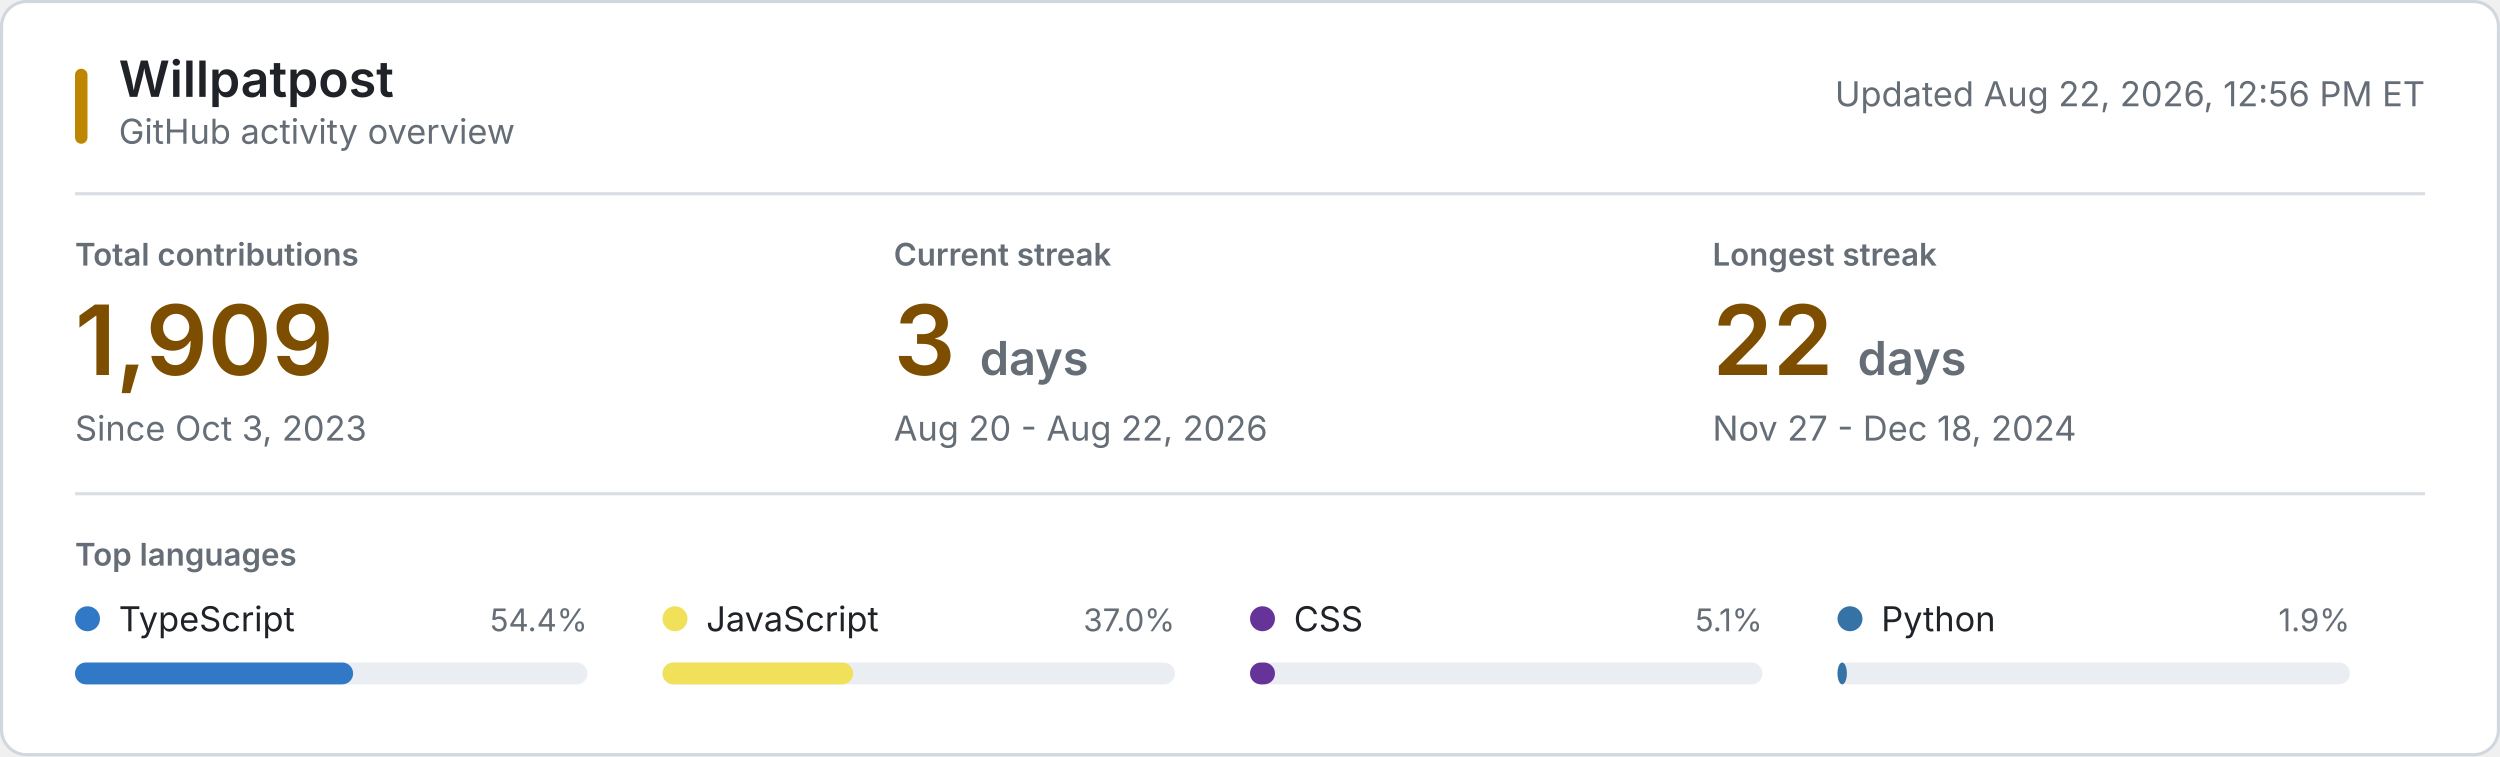
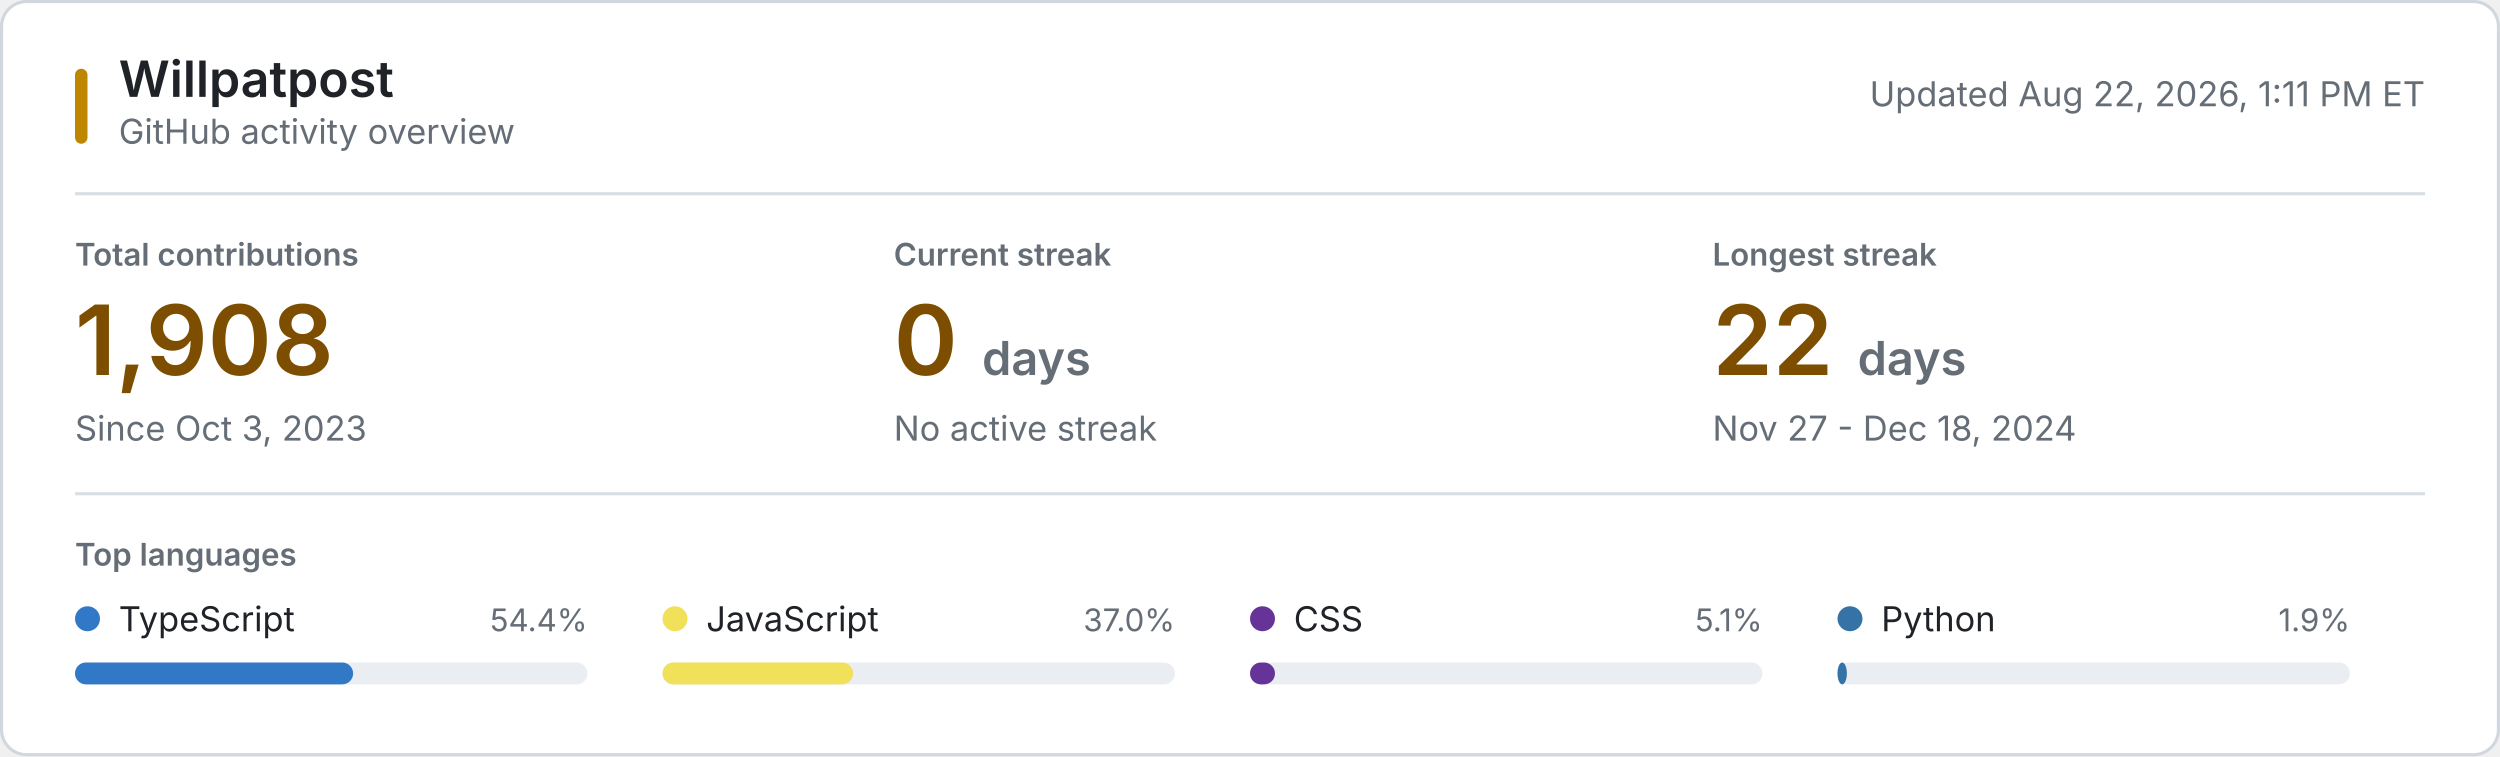
<svg xmlns="http://www.w3.org/2000/svg" style="isolation: isolate" viewBox="0 0 800 242" width="800px" height="242px" role="img" aria-labelledby="title desc">
  <style>
    @keyframes reveal {
      from { opacity: 0.2; }
      to { opacity: 1; }
    }
    .animate { animation: reveal 320ms ease-out both; }
    .background { fill: #ffffff; stroke: #d0d7de; }
    .username { font: 600 16px -apple-system, BlinkMacSystemFont, "Segoe UI", sans-serif; fill: #1f2328; }
    .subtitle, .updated { font: 11px -apple-system, BlinkMacSystemFont, "Segoe UI", sans-serif; fill: #656d76; }
    .section-label, .metric-label { font: 600 10px -apple-system, BlinkMacSystemFont, "Segoe UI", sans-serif; fill: #656d76; }
    .metric-label, .section-label { text-transform: uppercase; }
    .metric-value { font: 600 31px -apple-system, BlinkMacSystemFont, "Segoe UI", sans-serif; fill: #7d4e00; }
    .metric-unit, .metric-note { fill: #656d76; }
    .metric-note { font: 11px -apple-system, BlinkMacSystemFont, "Segoe UI", sans-serif; }
    .language-name { font: 11px -apple-system, BlinkMacSystemFont, "Segoe UI", sans-serif; fill: #1f2328; }
    .language-percent { font: 10px -apple-system, BlinkMacSystemFont, "Segoe UI", sans-serif; fill: #656d76; }
    .language-track { fill: #eaeef2; }
    .empty-state { font: 11px -apple-system, BlinkMacSystemFont, "Segoe UI", sans-serif; fill: #656d76; }
    .rule { stroke: #d8dee4; stroke-width: 1; }
    .accent { fill: #bf8700; }
    @media (prefers-color-scheme: dark) {
      .background { fill: #0d1117; stroke: #30363d; }
      .username, .language-name { fill: #f0f6fc; }
      .subtitle, .updated, .section-label, .metric-label, .metric-unit, .metric-note, .language-percent, .empty-state { fill: #8b949e; }
      .metric-value { fill: #f0c74e; }
      .language-track { fill: #21262d; }
      .rule { stroke: #21262d; }
      .accent { fill: #e3b341; }
    }
    @media (prefers-reduced-motion: reduce) {
      .animate { animation: none; }
    }
  </style>
  <rect class="background" x="0.5" y="0.5" width="799" height="241" rx="8" />
  <rect class="accent" x="24" y="22" width="4" height="24" rx="2" />
  <text class="username" x="38" y="31">Willpatpost</text>
  <text class="subtitle" x="38" y="46">GitHub activity overview</text>
-   <text class="updated" x="776" y="34" text-anchor="end">Updated Aug 22, 2026, 12:56 PM ET</text>
+   <text class="updated" x="776" y="34" text-anchor="end">Updated Aug 22, 2026, 1:11 PM ET</text>
  <line class="rule" x1="24" y1="62" x2="776" y2="62" />
  <g class="animate" style="animation-delay: 20ms">
    <text class="metric-label" x="24" y="85">Total contributions</text>
-     <text class="metric-value" x="24" y="120">1,909</text>
+     <text class="metric-value" x="24" y="120">1,908</text>
    <text class="metric-note" x="24" y="141">Since Oct 3, 2023</text>
  </g>
  <g class="animate" style="animation-delay: 55ms">
    <text class="metric-label" x="286" y="85">Current streak</text>
-     <text class="metric-value" x="286" y="120">3 <tspan class="metric-unit" font-size="15">days</tspan>
+     <text class="metric-value" x="286" y="120">0 <tspan class="metric-unit" font-size="15">days</tspan>
    </text>
-     <text class="metric-note" x="286" y="141">Aug 20 - Aug 22, 2026</text>
+     <text class="metric-note" x="286" y="141">No active streak</text>
  </g>
  <g class="animate" style="animation-delay: 90ms">
    <text class="metric-label" x="548" y="85">Longest streak</text>
    <text class="metric-value" x="548" y="120">22 <tspan class="metric-unit" font-size="15">days</tspan>
    </text>
    <text class="metric-note" x="548" y="141">Nov 27 - Dec 18, 2024</text>
  </g>
  <line class="rule" x1="24" y1="158" x2="776" y2="158" />
  <text class="section-label" x="24" y="181">Top languages</text>
  <g class="animate" style="animation-delay: 120ms">
    <circle cx="28" cy="198" r="4" fill="#3178c6" />
    <text class="language-name" x="38" y="202">TypeScript</text>
    <text class="language-percent" x="188" y="202" text-anchor="end">54.4%</text>
    <rect class="language-track" x="24" y="212" width="164" height="7" rx="3.5" />
    <rect x="24" y="212" width="89" height="7" rx="3.5" fill="#3178c6" />
  </g>
  <g class="animate" style="animation-delay: 155ms">
    <circle cx="216" cy="198" r="4" fill="#f1e05a" />
    <text class="language-name" x="226" y="202">JavaScript</text>
    <text class="language-percent" x="376" y="202" text-anchor="end">37.0%</text>
    <rect class="language-track" x="212" y="212" width="164" height="7" rx="3.5" />
    <rect x="212" y="212" width="61" height="7" rx="3.5" fill="#f1e05a" />
  </g>
  <g class="animate" style="animation-delay: 190ms">
    <circle cx="404" cy="198" r="4" fill="#663399" />
    <text class="language-name" x="414" y="202">CSS</text>
    <text class="language-percent" x="564" y="202" text-anchor="end">5.1%</text>
    <rect class="language-track" x="400" y="212" width="164" height="7" rx="3.5" />
    <rect x="400" y="212" width="8" height="7" rx="3.5" fill="#663399" />
  </g>
  <g class="animate" style="animation-delay: 225ms">
    <circle cx="592" cy="198" r="4" fill="#3572A5" />
    <text class="language-name" x="602" y="202">Python</text>
    <text class="language-percent" x="752" y="202" text-anchor="end">1.9%</text>
    <rect class="language-track" x="588" y="212" width="164" height="7" rx="3.5" />
    <rect x="588" y="212" width="3" height="7" rx="3.5" fill="#3572A5" />
  </g>
</svg>
